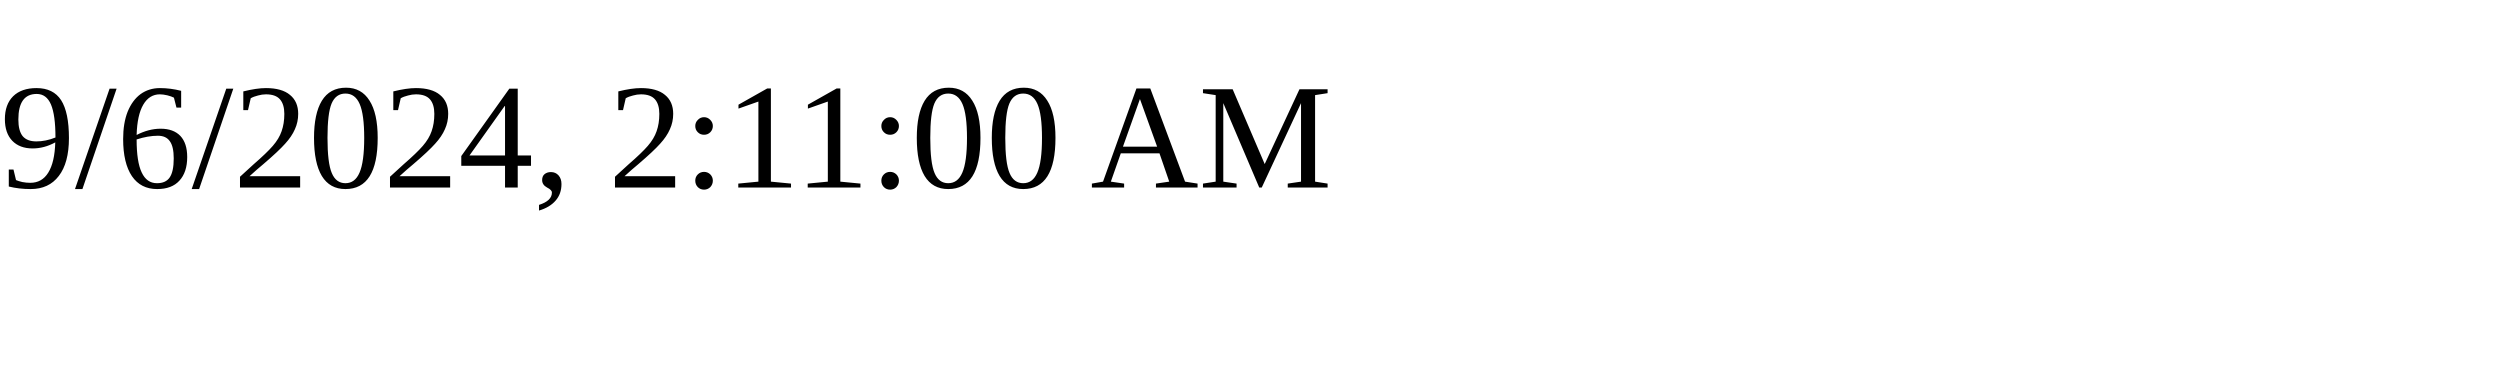
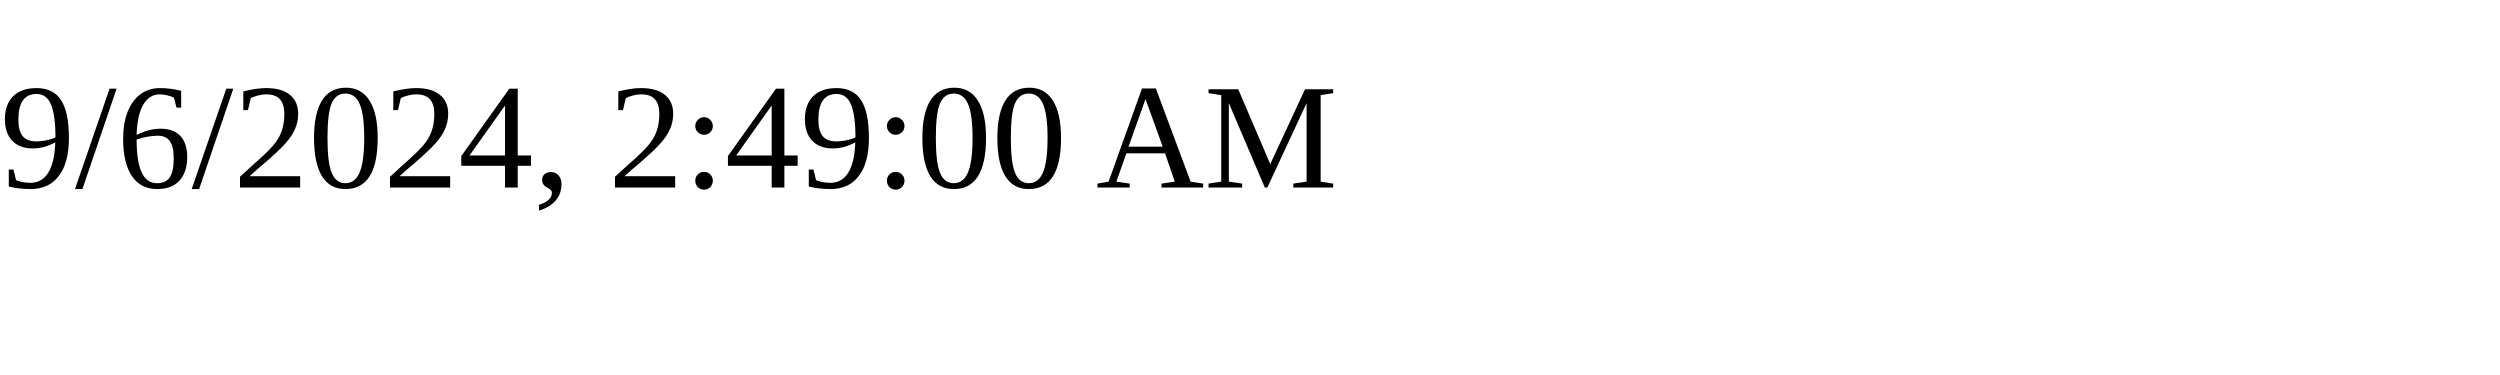
<svg xmlns="http://www.w3.org/2000/svg" height="30" width="200">
-   <text x="0" y="15">9/6/2024, 2:11:00 AM</text>
+   <text x="0" y="15">9/6/2024, 2:49:00 AM</text>
</svg>
